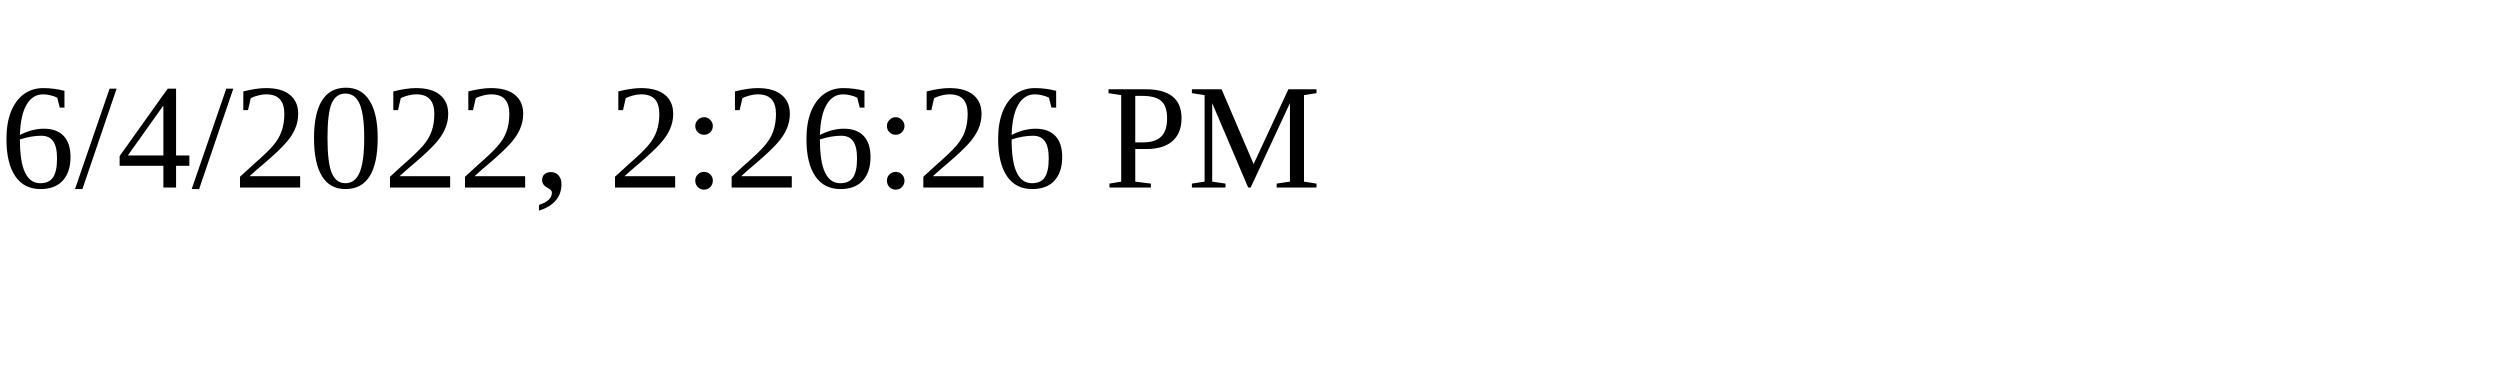
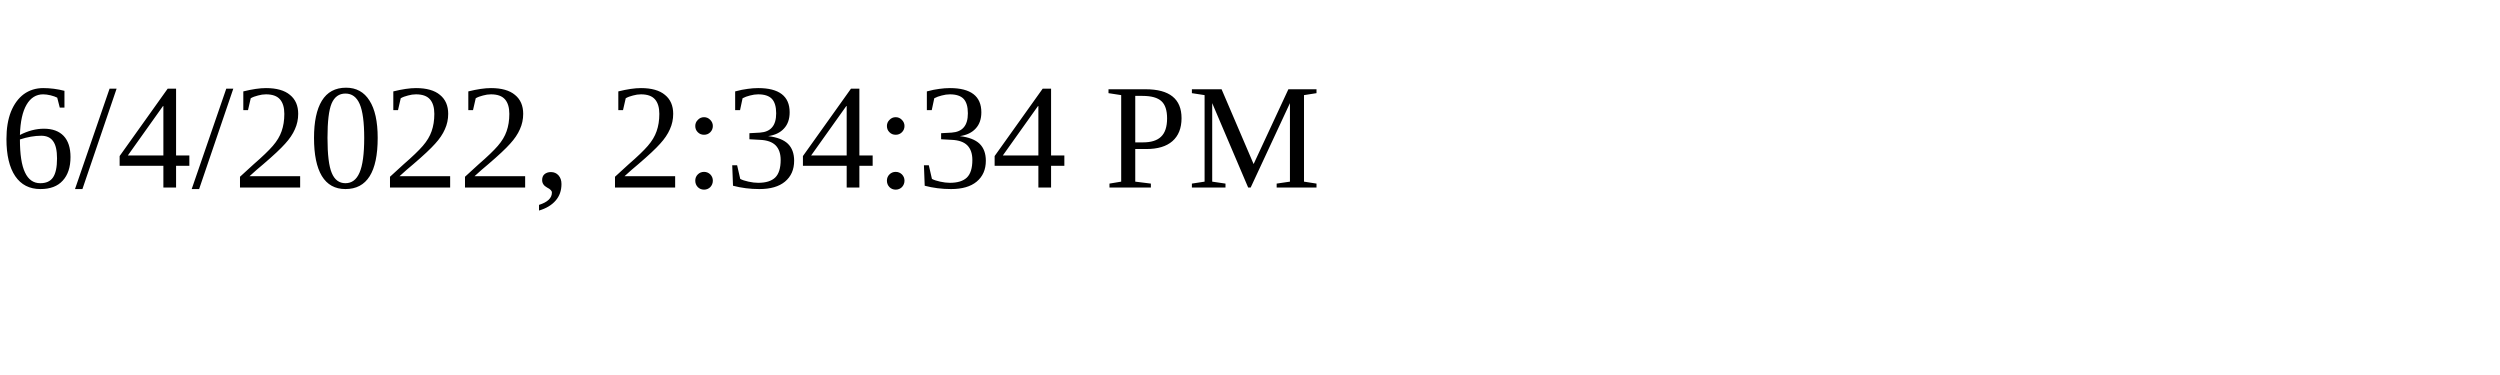
<svg xmlns="http://www.w3.org/2000/svg" height="30" width="200">
-   <text x="0" y="15">6/4/2022, 2:26:26 PM</text>
+   <text x="0" y="15">6/4/2022, 2:34:34 PM</text>
</svg>
